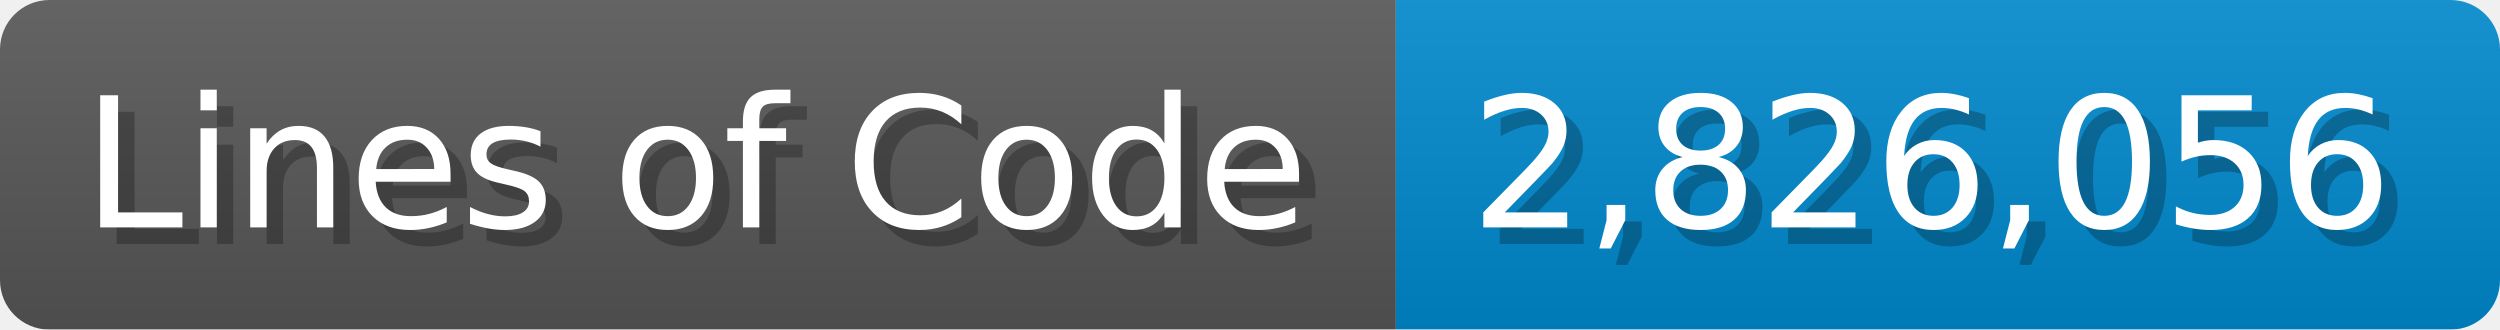
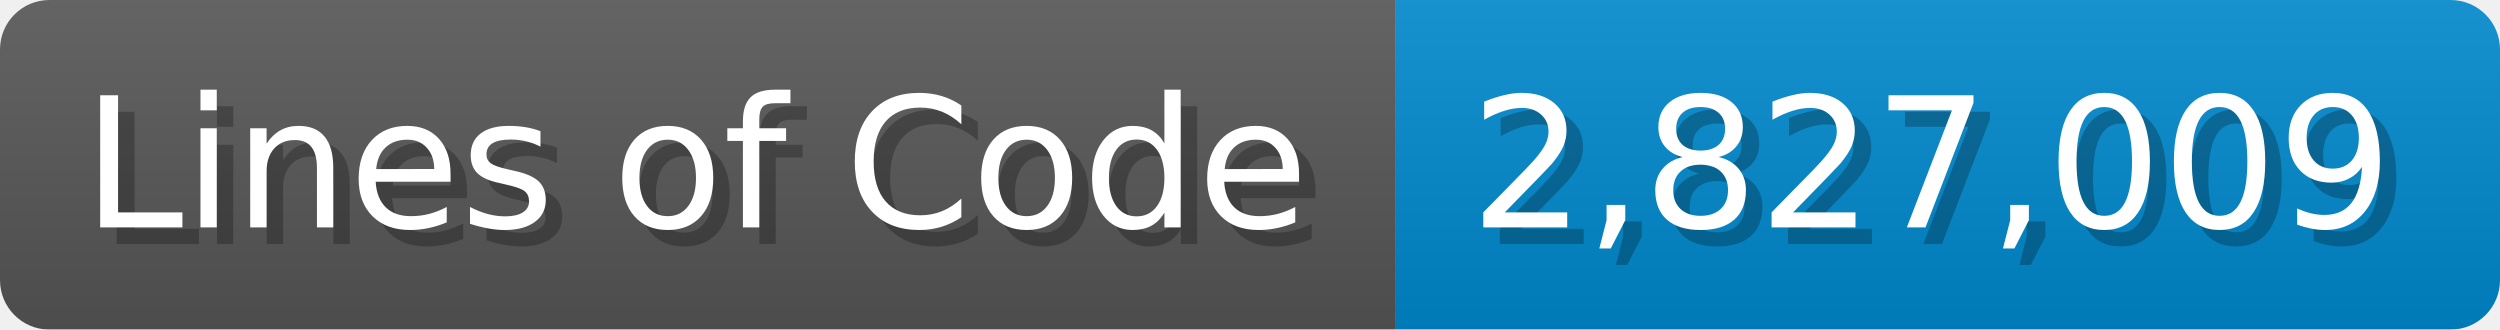
<svg xmlns="http://www.w3.org/2000/svg" width="151.7" height="20" viewBox="0 0 1517 200">
  <linearGradient id="a" x2="0" y2="100%">
    <stop offset="0" stop-opacity=".1" stop-color="#EEE" />
    <stop offset="1" stop-opacity=".1" />
  </linearGradient>
  <mask id="m">
    <rect width="1517" height="200" rx="30" fill="#FFF" />
  </mask>
  <g mask="url(#m)">
    <rect width="847" height="200" fill="#555" />
    <rect width="670" height="200" fill="#08C" x="847" />
    <rect width="1517" height="200" fill="url(#a)" />
  </g>
  <g fill="#fff" text-anchor="start" font-family="Verdana,DejaVu Sans,sans-serif" font-size="110">
    <text x="60" y="148" textLength="747" fill="#000" opacity="0.25">Lines of Code</text>
    <text x="50" y="138" textLength="747">Lines of Code</text>
-     <text x="902" y="148" textLength="570" fill="#000" opacity="0.25">2,826,056</text>
-     <text x="892" y="138" textLength="570">2,826,056</text>
+     <text x="902" y="148" textLength="570" fill="#000" opacity="0.25">2,827,009</text>
+     <text x="892" y="138" textLength="570">2,827,009</text>
  </g>
</svg>
